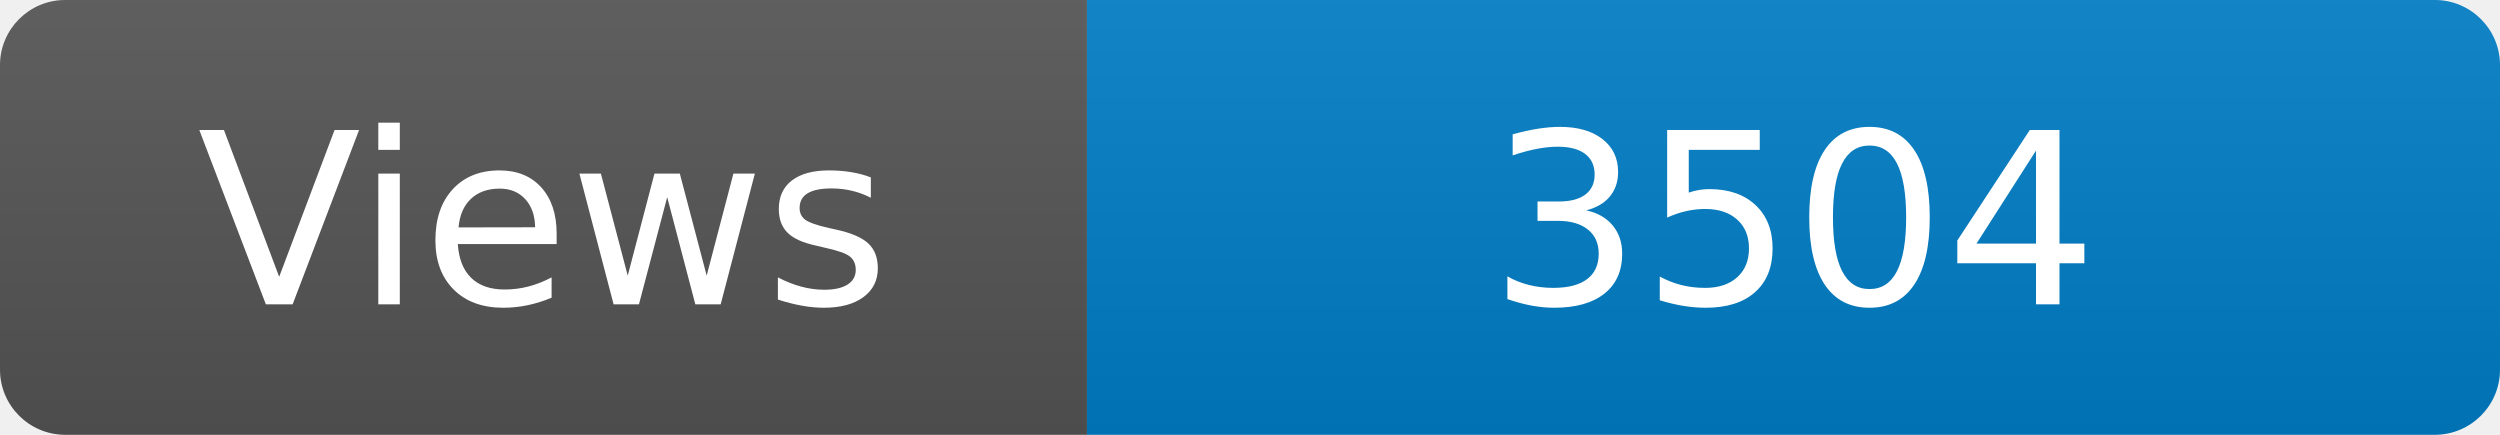
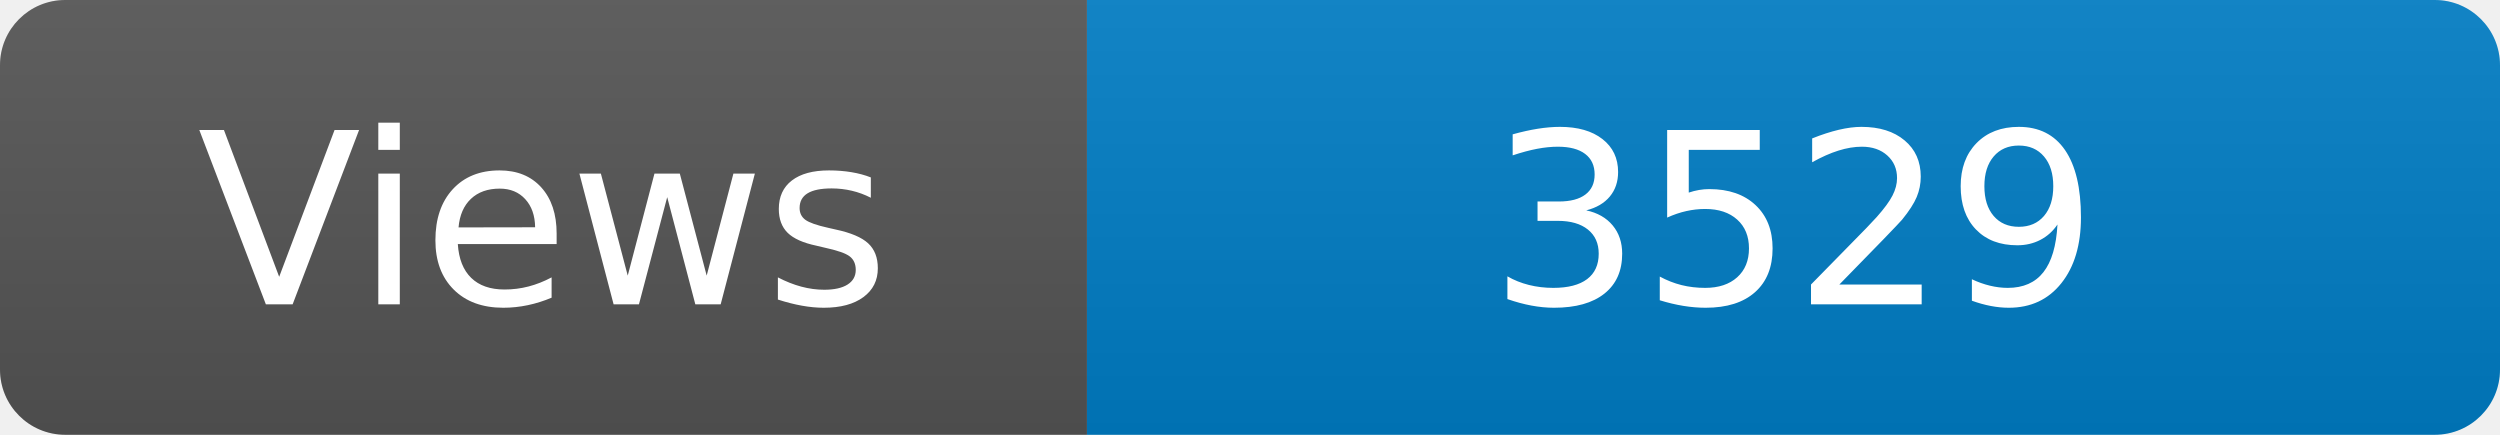
<svg xmlns="http://www.w3.org/2000/svg" width="115" height="20" role="img" aria-label="Maintained?: yes">
  <linearGradient id="s" x2="0" y2="100%">
    <stop offset="0" stop-color="#bbb" stop-opacity=".1" />
    <stop offset="1" stop-opacity=".1" />
  </linearGradient>
  <clipPath id="r">
    <rect width="115" height="20" rx="3" fill="#fff" />
  </clipPath>
  <g clip-path="url(#r)">
    <rect width="50" height="20" fill="#555" />
    <rect x="50" width="160" height="20" fill="#007ec6" />
    <rect width="115" height="20" fill="url(#s)" />
  </g>
  <g fill="#fff" text-anchor="middle" font-family="Verdana,Geneva,DejaVu Sans,sans-serif" font-size="110">
    <text x="250" y="140" transform="scale(.1)" fill="#fff">Views</text>
-     <text x="825" y="140" transform="scale(.1)" fill="#fff">3504</text>
+     <text x="825" y="140" transform="scale(.1)" fill="#fff">3529</text>
  </g>
</svg>
